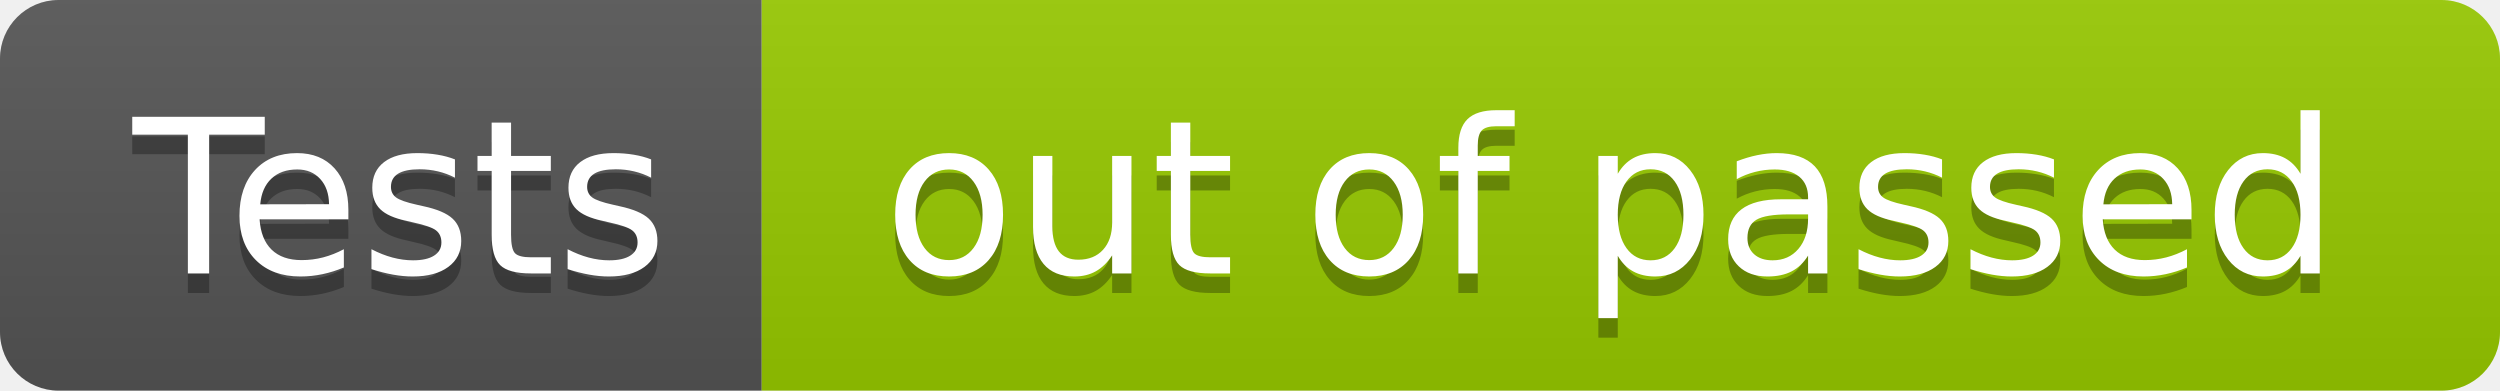
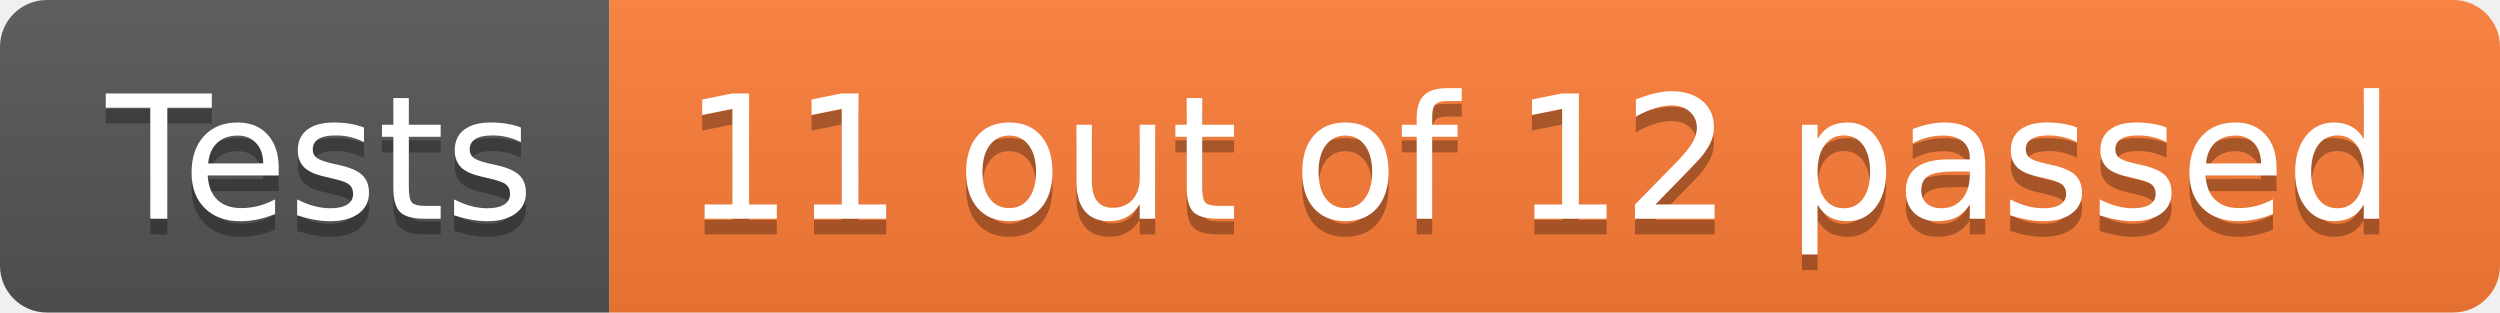
- <svg xmlns="http://www.w3.org/2000/svg" width="128" height="20" role="img" aria-label="Tests: out of  passed">
+ <svg xmlns="http://www.w3.org/2000/svg" width="160" height="20" role="img" aria-label="Tests: 11 out of 12 passed">
  <linearGradient id="s" x2="0" y2="100%">
    <stop offset="0" stop-color="#bbb" stop-opacity=".1" />
    <stop offset="1" stop-opacity=".1" />
  </linearGradient>
  <clipPath id="r">
-     <rect width="128" height="20" rx="3" fill="#fff" />
+     <rect width="160" height="20" rx="3" fill="#fff" />
  </clipPath>
  <g clip-path="url(#r)">
    <rect width="39" height="20" fill="#555" />
-     <rect x="39" width="89" height="20" fill="#97ca00" />
-     <rect width="128" height="20" fill="url(#s)" />
+     <rect x="39" width="121" height="20" fill="#fe7d37" />
+     <rect width="160" height="20" fill="url(#s)" />
  </g>
  <g fill="#fff" text-anchor="middle" font-family="Verdana,Geneva,DejaVu Sans,sans-serif" text-rendering="geometricPrecision" font-size="110">
    <text aria-hidden="true" x="205" y="150" fill="#010101" fill-opacity=".3" transform="scale(.1)" textLength="290">Tests</text>
    <text x="205" y="140" transform="scale(.1)" fill="#fff" textLength="290">Tests</text>
-     <text aria-hidden="true" x="825" y="150" fill="#010101" fill-opacity=".3" transform="scale(.1)" textLength="790">out of  passed</text>
-     <text x="825" y="140" transform="scale(.1)" fill="#fff" textLength="790">out of  passed</text>
+     <text aria-hidden="true" x="985" y="150" fill="#010101" fill-opacity=".3" transform="scale(.1)" textLength="1110">11 out of 12 passed</text>
+     <text x="985" y="140" transform="scale(.1)" fill="#fff" textLength="1110">11 out of 12 passed</text>
  </g>
</svg>
